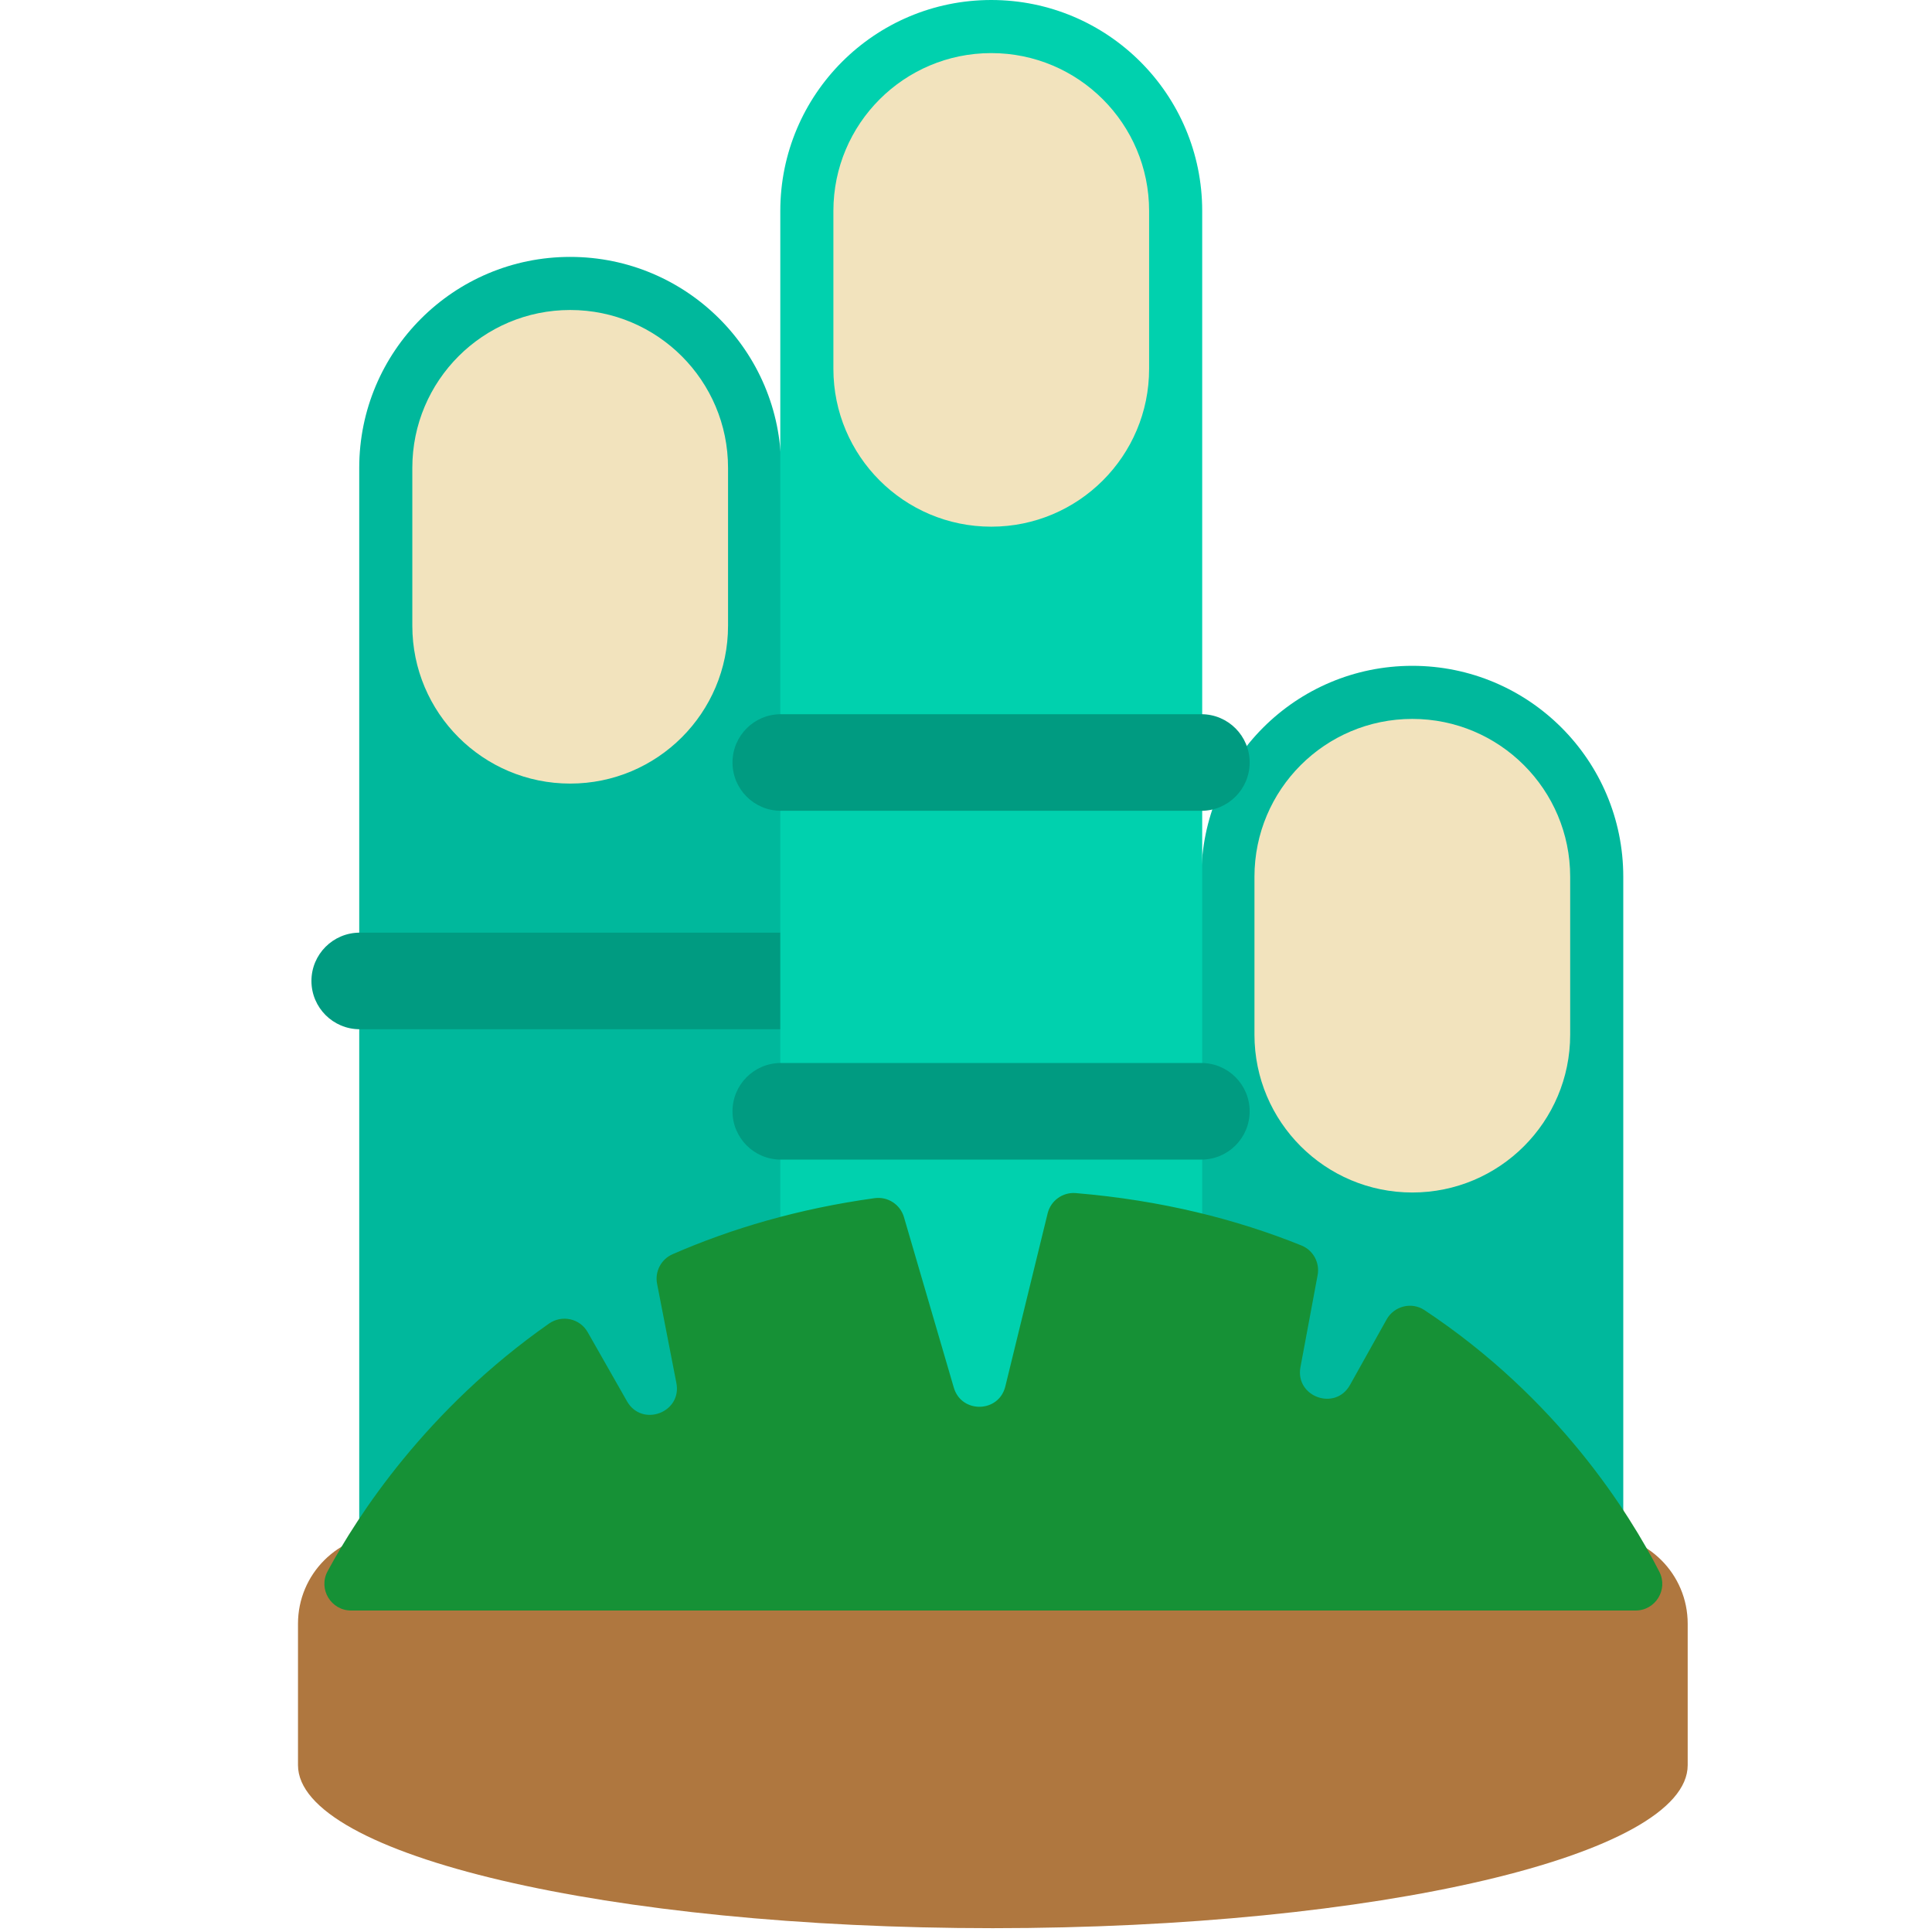
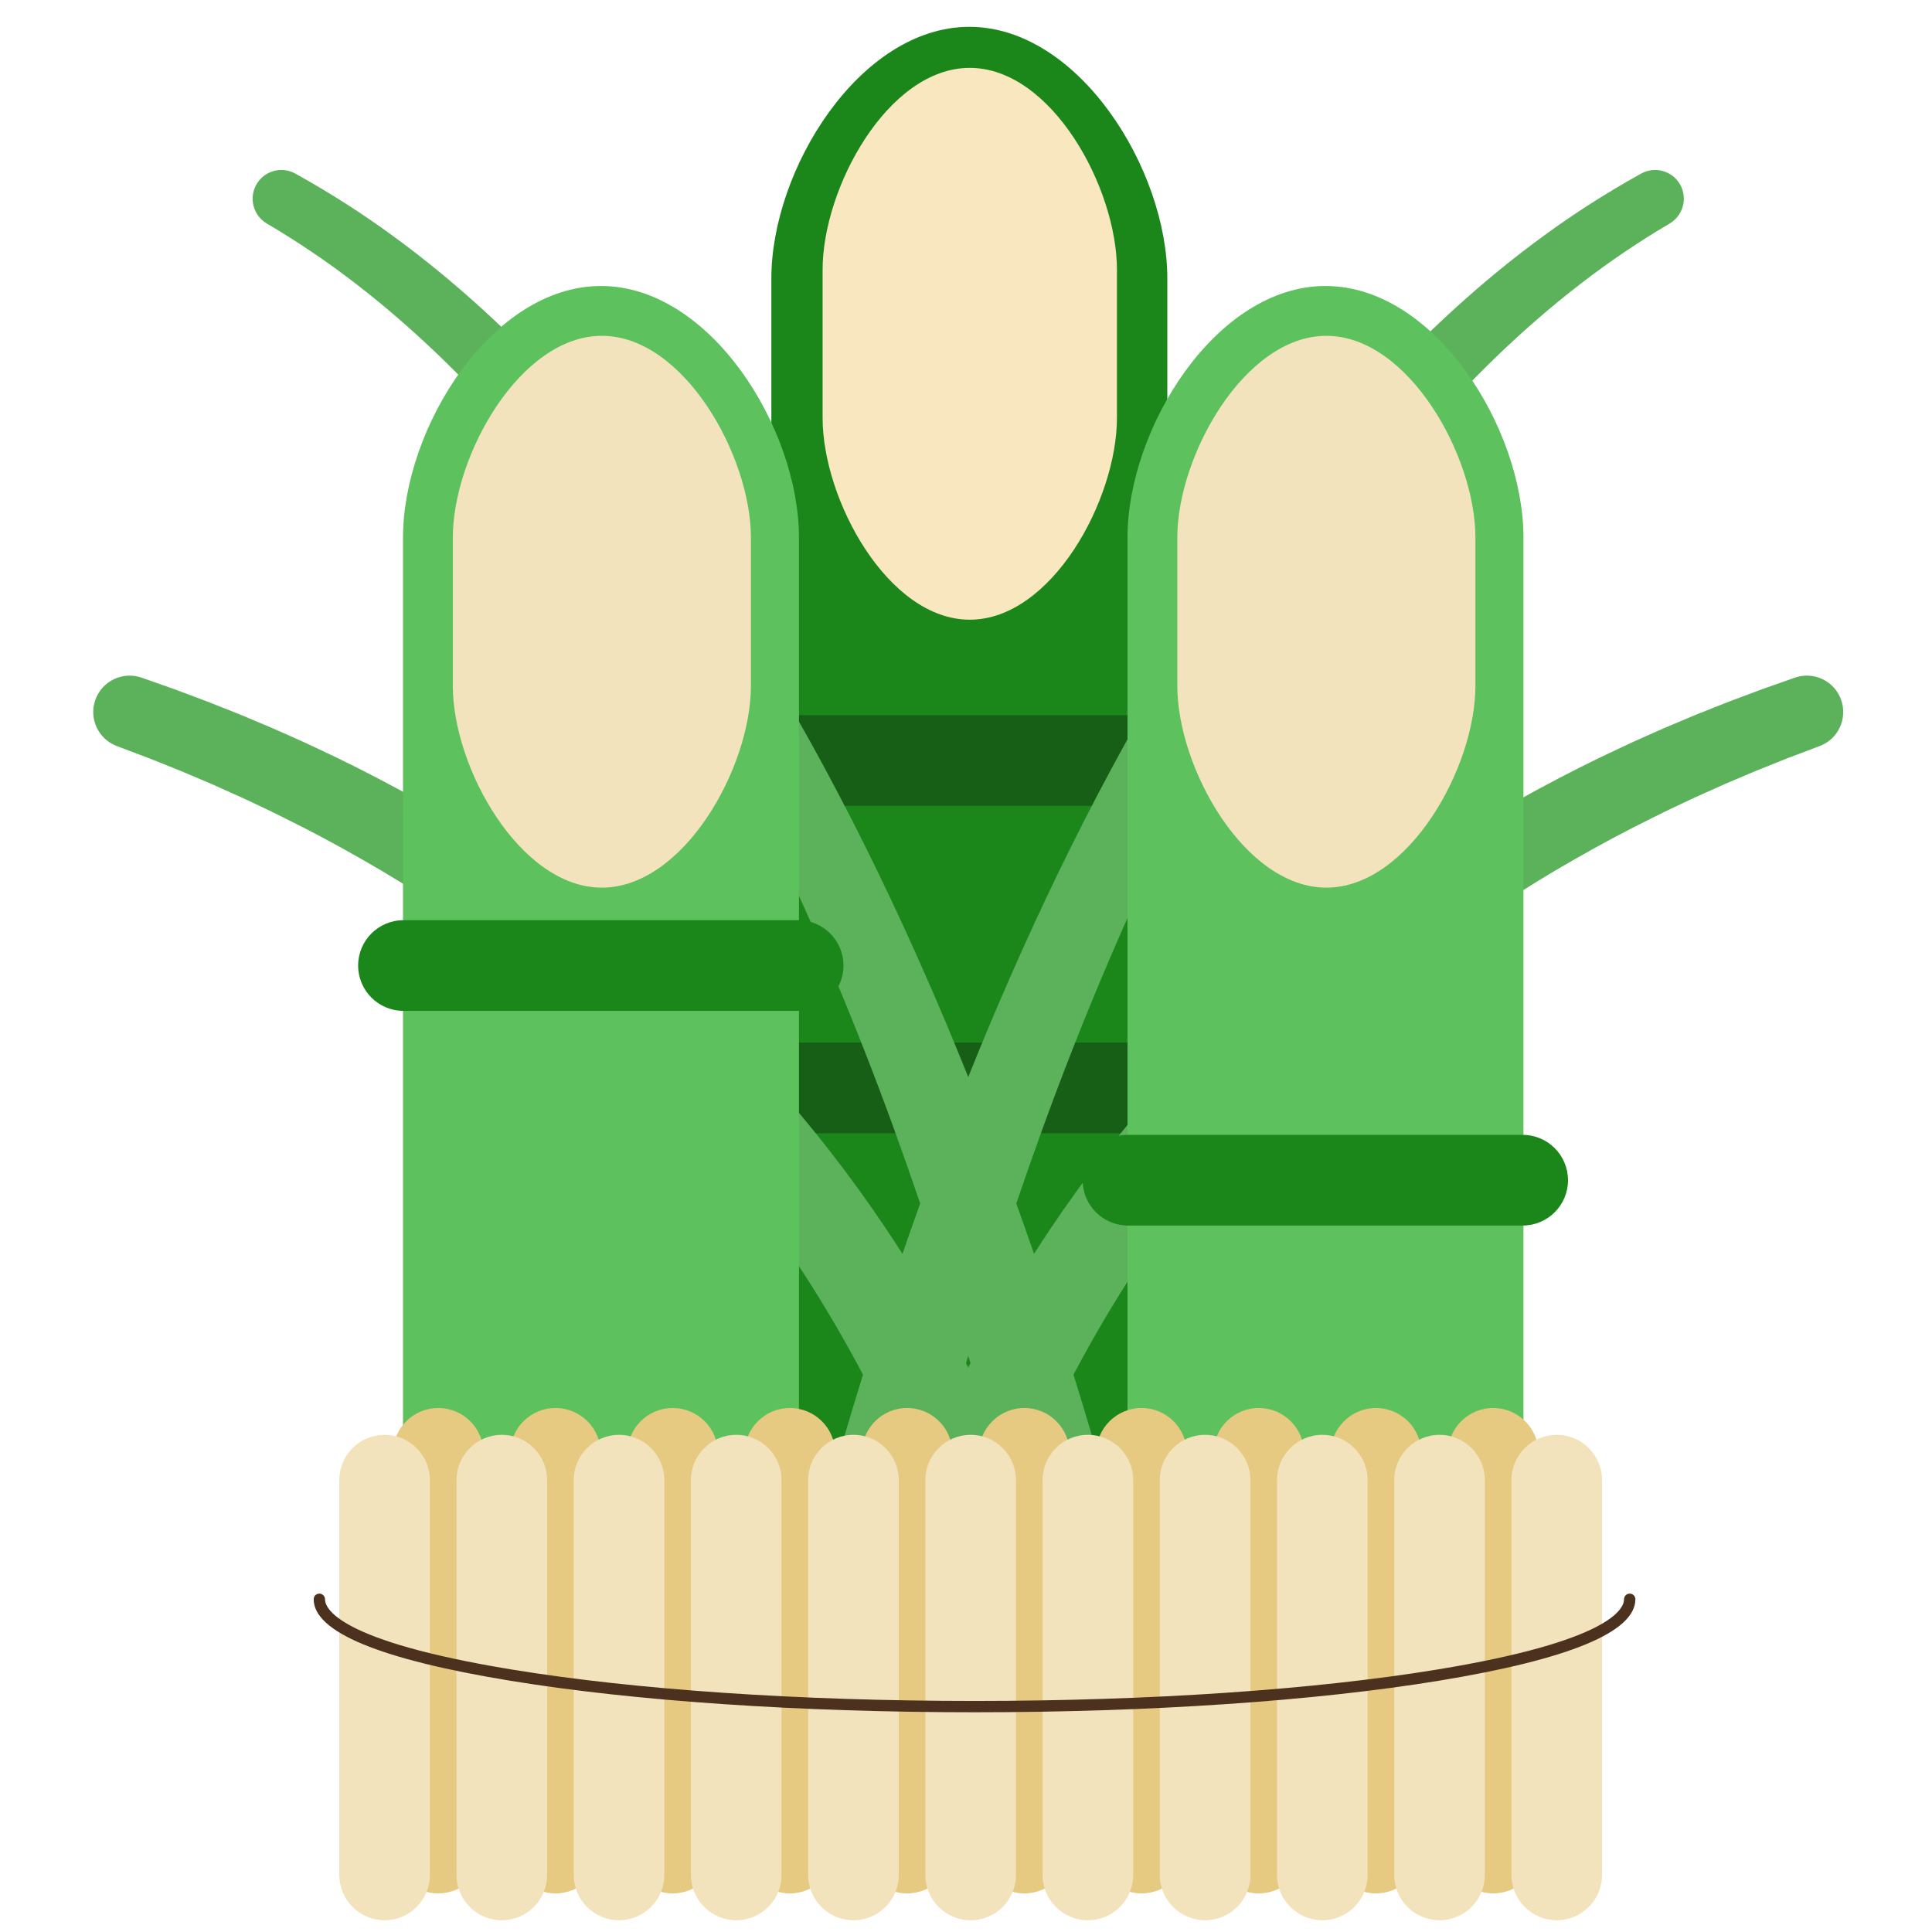
<svg xmlns="http://www.w3.org/2000/svg" version="1.1" x="0px" y="0px" viewBox="0 0 512 512" enable-background="new 0 0 512 512" xml:space="preserve">
  <g id="Layer_2">
-     <path fill="#00B89C" d="M151.104,499.098c-30.876,0-55.905-25.029-55.905-55.905V123.987c0-30.876,25.029-55.905,55.905-55.905   s55.905,25.029,55.905,55.905v319.206C207.009,474.069,181.98,499.098,151.104,499.098z" />
+     <path fill="#1B871B" d="M256.885,413.973c-28.978,0-52.469-23.491-52.469-52.469V73.804c0-28.978,23.491-66.692,52.469-66.692   s52.469,37.713,52.469,66.692v287.699C309.354,390.482,285.863,413.973,256.885,413.973z" />
  </g>
  <g id="Layer_3">
-     <path fill="#009B81" d="M206.787,272.759H95.332c-7.068,0-12.797-5.73-12.797-12.798c0-7.068,5.729-12.797,12.797-12.797h111.455   c7.068,0,12.797,5.729,12.797,12.797C219.584,267.028,213.854,272.759,206.787,272.759z" />
+     <path fill="#175F17" d="M309.145,213.558H204.541c-6.632,0-12.01-5.382-12.01-12.014c0-6.632,5.378-12.014,12.01-12.014h104.604   c6.632,0,12.01,5.382,12.01,12.014C321.155,208.176,315.777,213.558,309.145,213.558z M321.158,288.301   c0-6.632-5.378-12.014-12.01-12.014H204.539c-6.632,0-12.01,5.382-12.01,12.014s5.379,12.014,12.01,12.014h104.608   C315.779,300.315,321.158,294.933,321.158,288.301z" />
  </g>
  <g id="Layer_4">
-     <path fill="#00B89C" d="M374.279,493.934c-30.876,0-55.905-25.029-55.905-55.905V232.355c0-30.876,25.029-55.905,55.905-55.905   s55.905,25.029,55.905,55.905v205.674C430.184,468.904,405.155,493.934,374.279,493.934z" />
+     <path fill="#F9E7C0" d="M257,17.988c-21.685,0-39,31.801-39,53.486v39.264c0,21.685,17.315,53.486,39,53.486   c21.685,0,39-31.801,39-53.486V71.474C296,49.789,278.685,17.988,257,17.988z" />
  </g>
  <g id="Layer_5">
-     <path fill="#AF773F" d="M447.257,430.298v37.477c0,23.865-82.443,43.211-184.142,43.211S78.972,491.64,78.972,467.775v-37.477   c0-13.143,10.655-23.798,23.798-23.798h320.689C436.602,406.5,447.257,417.155,447.257,430.298z" />
+     <path fill="#5BB25B" d="M487.925,185.485c-1.769-5.026-7.271-7.657-12.298-5.888l-5.685,2.003l-2.846,1.008l-2.948,1.097   l-5.9,2.212l-5.787,2.288l-2.883,1.147l-2.872,1.204l-5.736,2.421c-3.79,1.693-7.606,3.328-11.358,5.122   c-7.536,3.492-14.97,7.251-22.291,11.219c-7.333,3.949-14.534,8.164-21.609,12.601c-7.073,4.43-14.02,9.083-20.776,14.001   c-6.77,4.912-13.381,10.047-19.807,15.409c-12.842,10.743-24.93,22.419-36.122,34.886c-11.194,12.467-21.468,25.747-30.773,39.634   c-1.429,2.131-2.827,4.282-4.21,6.441c-1.537-4.459-3.103-8.909-4.699-13.347c9.108-26.861,19.348-53.293,30.991-79.017   c8.177-18.033,17.044-35.711,26.76-52.831c4.862-8.563,9.939-16.981,15.244-25.227c5.312-8.24,10.858-16.302,16.665-24.143   c5.818-7.834,11.878-15.453,18.235-22.767c6.351-7.334,13-14.35,19.941-21.012c6.947-6.655,14.192-12.949,21.753-18.768   c7.544-5.838,15.434-11.149,23.579-15.954c3.537-2.091,4.792-6.642,2.79-10.255c-2.047-3.683-6.68-5.007-10.363-2.966l-0.127,0.07   c-8.867,4.925-17.463,10.389-25.665,16.398c-8.22,5.983-16.087,12.467-23.623,19.319c-7.524,6.858-14.73,14.078-21.601,21.601   c-6.889,7.517-13.443,15.333-19.738,23.351c-6.275,8.037-12.278,16.283-18.02,24.707c-5.743,8.424-11.238,17.018-16.499,25.747   c-10.527,17.462-20.149,35.463-29.049,53.8c-8.65,17.853-16.619,36.022-24.005,54.426c-7.386-18.404-15.355-36.573-24.005-54.426   c-8.899-18.337-18.521-36.338-29.049-53.8c-5.261-8.728-10.756-17.323-16.499-25.747c-5.743-8.424-11.745-16.67-18.02-24.707   c-6.295-8.018-12.849-15.834-19.738-23.351c-6.871-7.524-14.077-14.743-21.601-21.601c-7.536-6.852-15.403-13.336-23.623-19.319   c-8.202-6.009-16.798-11.472-25.665-16.398l-0.127-0.07c-3.683-2.041-8.316-0.716-10.363,2.966   c-2.002,3.613-0.747,8.164,2.79,10.255c8.144,4.804,16.035,10.116,23.579,15.954c7.561,5.818,14.806,12.113,21.753,18.768   c6.94,6.661,13.59,13.678,19.941,21.012c6.357,7.314,12.417,14.933,18.235,22.767c5.806,7.841,11.352,15.903,16.665,24.143   c5.305,8.246,10.382,16.663,15.244,25.227c9.716,17.12,18.583,34.798,26.76,52.831c11.644,25.724,21.884,52.155,30.991,79.017   c-1.596,4.439-3.162,8.888-4.699,13.347c-1.383-2.159-2.781-4.31-4.21-6.441c-9.305-13.887-19.578-27.166-30.773-39.634   c-11.193-12.467-23.28-24.143-36.122-34.886c-6.427-5.362-13.037-10.496-19.807-15.409c-6.756-4.919-13.703-9.571-20.776-14.001   c-7.075-4.437-14.275-8.652-21.609-12.601c-7.321-3.968-14.755-7.726-22.291-11.219c-3.753-1.794-7.569-3.429-11.358-5.122   l-5.736-2.421l-2.872-1.204l-2.883-1.147l-5.787-2.288l-5.9-2.212l-2.948-1.097l-2.846-1.008l-5.685-2.003   c-5.026-1.768-10.529,0.862-12.298,5.888c-1.749,4.944,0.786,10.363,5.667,12.214l0.215,0.082l5.642,2.136l2.821,1.065l2.756,1.103   l5.497,2.206l5.489,2.32l2.737,1.166l2.719,1.217l5.427,2.434c3.581,1.699,7.186,3.347,10.718,5.141   c7.112,3.492,14.09,7.225,20.948,11.156c6.871,3.898,13.59,8.049,20.169,12.391c6.578,4.336,13.019,8.867,19.261,13.647   c6.256,4.76,12.347,9.723,18.255,14.883c11.789,10.344,22.811,21.506,32.978,33.371c10.161,11.872,19.441,24.46,27.82,37.625   c5.106,8.017,9.87,16.249,14.326,24.653c-3.981,12.818-7.757,25.703-11.278,38.668c-2.676,9.85-5.216,19.738-7.614,29.682   c-1.198,4.969-2.357,9.958-3.472,14.965l-1.636,7.536l-0.792,3.803l-0.774,3.924c-0.115,0.716-0.184,1.46-0.184,2.207   c0,7.726,6.263,13.921,13.989,13.921h0.045h13.469l0.704,0.055c5.616-0.133,10.769-3.75,12.556-9.404l7.276-22.985   c1.811-5.663,3.685-11.258,5.601-16.834c1.916,5.576,3.79,11.184,5.601,16.847l7.276,23.004c1.787,5.654,6.94,9.238,12.556,9.371   l0.704-0.054h13.469h0.045c7.726,0,13.989-6.195,13.989-13.921c0-0.748-0.07-1.525-0.184-2.241l-0.774-3.907l-0.792-3.795   l-1.636-7.532c-1.116-5.008-2.275-9.994-3.472-14.963c-2.397-9.945-4.938-19.831-7.614-29.681   c-3.522-12.964-7.297-25.849-11.278-38.667c4.455-8.404,9.22-16.635,14.325-24.652c8.38-13.165,17.66-25.753,27.82-37.625   c10.167-11.865,21.189-23.027,32.978-33.371c5.908-5.16,11.999-10.123,18.255-14.883c6.242-4.779,12.683-9.311,19.261-13.647   c6.58-4.342,13.299-8.493,20.17-12.391c6.858-3.93,13.836-7.663,20.948-11.156c3.531-1.794,7.137-3.442,10.718-5.141l5.427-2.434   l2.719-1.217l2.737-1.166l5.489-2.32l5.497-2.206l2.756-1.103l2.821-1.065l5.642-2.136l0.215-0.082   C487.139,195.848,489.674,190.428,487.925,185.485z M256.591,359.248c0.198,0.672,0.398,1.344,0.595,2.017   c-0.198,0.375-0.398,0.749-0.595,1.125c-0.197-0.376-0.397-0.75-0.595-1.125C256.193,360.592,256.393,359.92,256.591,359.248z" />
  </g>
  <g id="Layer_6">
-     <path fill="#00D1AE" d="M262.692,418.346c-30.876,0-55.905-25.029-55.905-55.905V55.905C206.787,25.029,231.816,0,262.692,0   s55.905,25.029,55.905,55.905v306.536C318.597,393.317,293.567,418.346,262.692,418.346z" />
+     <path fill="#5DC15D" d="M159.266,494.544c-28.978,0-52.469-23.491-52.469-52.469v-299.59c0-28.978,23.491-66.692,52.469-66.692   s52.469,37.713,52.469,66.692v299.59C211.735,471.053,188.244,494.544,159.266,494.544z M403.736,442.074v-299.59   c0-28.978-23.491-66.692-52.469-66.692c-28.978,0-52.469,37.713-52.469,66.692v299.59c0,28.978,23.491,52.469,52.469,52.469   C380.244,494.544,403.736,471.053,403.736,442.074z" />
  </g>
  <g id="Layer_7">
-     <path fill="#F2E3BD" d="M192.939,123.987v41.835c0,23.105-18.73,41.835-41.835,41.835s-41.835-18.73-41.835-41.835v-41.835   c0-23.105,18.73-41.835,41.835-41.835S192.939,100.882,192.939,123.987z M374.279,190.52c-23.105,0-41.835,18.73-41.835,41.835   v41.835c0,23.105,18.73,41.835,41.835,41.835c23.105,0,41.835-18.73,41.835-41.835v-41.835   C416.114,209.25,397.384,190.52,374.279,190.52z M262.692,14.07c-23.105,0-41.835,18.73-41.835,41.835V97.74   c0,23.105,18.73,41.835,41.835,41.835s41.835-18.73,41.835-41.835V55.905C304.527,32.8,285.797,14.07,262.692,14.07z" />
+     <path fill="#F2E3BD" d="M199,142.484v39.264c0,21.685-17.815,53.486-39.5,53.486S120,203.433,120,181.748v-39.264   c0-21.685,17.815-53.486,39.5-53.486S199,120.799,199,142.484z M351.5,88.998c-21.685,0-39.5,31.801-39.5,53.486v39.264   c0,21.685,17.815,53.486,39.5,53.486c21.685,0,39.5-31.801,39.5-53.486v-39.264C391,120.799,373.185,88.998,351.5,88.998z" />
  </g>
  <g id="Layer_8">
-     <path fill="#009B81" d="M318.374,214.867H206.918c-7.068,0-12.797-5.729-12.797-12.797s5.729-12.797,12.797-12.797h111.456   c7.067,0,12.798,5.729,12.798,12.797S325.441,214.867,318.374,214.867z M331.172,294.507c0-7.067-5.73-12.798-12.798-12.798   H206.918c-7.068,0-12.797,5.73-12.797,12.798s5.729,12.798,12.797,12.798h111.456C325.441,307.305,331.172,301.574,331.172,294.507   z" />
+     <path fill="#1B871B" d="M211.527,267.891H106.919c-6.632,0-12.01-5.382-12.01-12.014c0-6.632,5.378-12.014,12.01-12.014h104.608   c6.632,0,12.01,5.382,12.01,12.014C223.537,262.509,218.159,267.891,211.527,267.891z M415.538,312.766   c0-6.632-5.378-12.014-12.01-12.014H298.919c-6.632,0-12.01,5.382-12.01,12.014s5.378,12.014,12.01,12.014h104.608   C410.159,324.78,415.538,319.398,415.538,312.766z" />
  </g>
  <g id="Layer_9">
-     <path fill="#169136" d="M377.492,347.191c35.328,23.402,54.25,53.724,62.249,69.33c2.411,4.703-1.015,10.284-6.3,10.284H93.053   c-5.341,0-8.774-5.699-6.239-10.4c8.009-14.852,26.169-42.859,58.668-65.635c3.432-2.405,8.182-1.382,10.255,2.261l10.424,18.321   c3.96,6.96,14.615,3.013,13.086-4.847l-5.113-26.286c-0.633-3.252,1.069-6.513,4.105-7.838   c15.567-6.794,33.35-12.067,53.554-14.856c3.473-0.479,6.781,1.663,7.765,5.028l13.208,45.172c2.03,6.941,11.937,6.72,13.655-0.305   l11.214-45.865c0.827-3.383,4.002-5.666,7.473-5.374c22.786,1.916,42.614,6.951,59.791,13.886c3.117,1.258,4.901,4.551,4.284,7.855   l-4.547,24.367c-1.469,7.871,9.216,11.736,13.123,4.747l9.705-17.364C369.46,346.102,374.083,344.932,377.492,347.191z" />
+     <path fill="#E6CA82" d="M395.714,501.773c-6.632,0-12.01-5.382-12.01-12.014V385.148c0-6.632,5.378-12.014,12.01-12.014   c6.632,0,12.01,5.382,12.01,12.014v104.611C407.724,496.391,402.346,501.773,395.714,501.773z M376.661,489.759V385.148   c0-6.632-5.378-12.014-12.01-12.014c-6.632,0-12.01,5.382-12.01,12.014v104.611c0,6.632,5.378,12.014,12.01,12.014   C371.282,501.773,376.661,496.391,376.661,489.759z M345.597,489.759V385.148c0-6.632-5.378-12.014-12.01-12.014   c-6.632,0-12.01,5.382-12.01,12.014v104.611c0,6.632,5.378,12.014,12.01,12.014C340.219,501.773,345.597,496.391,345.597,489.759z    M314.534,489.759V385.148c0-6.632-5.378-12.014-12.01-12.014c-6.632,0-12.01,5.382-12.01,12.014v104.611   c0,6.632,5.378,12.014,12.01,12.014C309.155,501.773,314.534,496.391,314.534,489.759z M283.47,489.759V385.148   c0-6.632-5.378-12.014-12.01-12.014s-12.01,5.382-12.01,12.014v104.611c0,6.632,5.378,12.014,12.01,12.014   S283.47,496.391,283.47,489.759z M252.406,489.759V385.148c0-6.632-5.378-12.014-12.01-12.014c-6.632,0-12.01,5.382-12.01,12.014   v104.611c0,6.632,5.378,12.014,12.01,12.014C247.028,501.773,252.406,496.391,252.406,489.759z M221.343,489.759V385.148   c0-6.632-5.378-12.014-12.01-12.014c-6.632,0-12.01,5.382-12.01,12.014v104.611c0,6.632,5.378,12.014,12.01,12.014   C215.964,501.773,221.343,496.391,221.343,489.759z M190.279,489.759V385.148c0-6.632-5.378-12.014-12.01-12.014   c-6.632,0-12.01,5.382-12.01,12.014v104.611c0,6.632,5.378,12.014,12.01,12.014C184.901,501.773,190.279,496.391,190.279,489.759z    M159.215,489.759V385.148c0-6.632-5.378-12.014-12.01-12.014c-6.632,0-12.01,5.382-12.01,12.014v104.611   c0,6.632,5.378,12.014,12.01,12.014C153.837,501.773,159.215,496.391,159.215,489.759z M128.152,489.759V385.148   c0-6.632-5.378-12.014-12.01-12.014s-12.01,5.382-12.01,12.014v104.611c0,6.632,5.378,12.014,12.01,12.014   S128.152,496.391,128.152,489.759z" />
+   </g>
+   <g id="Layer_10">
+     <path fill="#F2E3BD" d="M381.492,508.884c-6.632,0-12.01-5.382-12.01-12.014V392.259c0-6.632,5.378-12.014,12.01-12.014   c6.632,0,12.01,5.382,12.01,12.014V496.87C393.502,503.502,388.124,508.884,381.492,508.884z M424.566,496.87V392.259   c0-6.632-5.378-12.014-12.01-12.014c-6.632,0-12.01,5.382-12.01,12.014V496.87c0,6.632,5.378,12.014,12.01,12.014   C419.187,508.884,424.566,503.502,424.566,496.87z M362.439,496.87V392.259c0-6.632-5.378-12.014-12.01-12.014   c-6.632,0-12.01,5.382-12.01,12.014V496.87c0,6.632,5.378,12.014,12.01,12.014C357.06,508.884,362.439,503.502,362.439,496.87z    M331.375,496.87V392.259c0-6.632-5.378-12.014-12.01-12.014c-6.632,0-12.01,5.382-12.01,12.014V496.87   c0,6.632,5.378,12.014,12.01,12.014C325.997,508.884,331.375,503.502,331.375,496.87z M300.311,496.87V392.259   c0-6.632-5.378-12.014-12.01-12.014s-12.01,5.382-12.01,12.014V496.87c0,6.632,5.378,12.014,12.01,12.014   S300.311,503.502,300.311,496.87z M269.248,496.87V392.259c0-6.632-5.378-12.014-12.01-12.014c-6.632,0-12.01,5.382-12.01,12.014   V496.87c0,6.632,5.378,12.014,12.01,12.014C263.869,508.884,269.248,503.502,269.248,496.87z M238.184,496.87V392.259   c0-6.632-5.378-12.014-12.01-12.014c-6.632,0-12.01,5.382-12.01,12.014V496.87c0,6.632,5.378,12.014,12.01,12.014   C232.806,508.884,238.184,503.502,238.184,496.87z M207.12,496.87V392.259c0-6.632-5.378-12.014-12.01-12.014   c-6.632,0-12.01,5.382-12.01,12.014V496.87c0,6.632,5.378,12.014,12.01,12.014C201.742,508.884,207.12,503.502,207.12,496.87z    M176.057,496.87V392.259c0-6.632-5.378-12.014-12.01-12.014c-6.632,0-12.01,5.382-12.01,12.014V496.87   c0,6.632,5.378,12.014,12.01,12.014C170.678,508.884,176.057,503.502,176.057,496.87z M144.993,496.87V392.259   c0-6.632-5.378-12.014-12.01-12.014c-6.632,0-12.01,5.382-12.01,12.014V496.87c0,6.632,5.378,12.014,12.01,12.014   C139.615,508.884,144.993,503.502,144.993,496.87z M113.93,496.87V392.259c0-6.632-5.378-12.014-12.01-12.014   s-12.01,5.382-12.01,12.014V496.87c0,6.632,5.378,12.014,12.01,12.014S113.93,503.502,113.93,496.87z" />
+   </g>
+   <g id="Layer_11">
+     <path fill="#4C311E" d="M258.262,453.769c-46.457,0-90.146-2.966-123.018-8.351c-34.58-5.665-52.113-12.93-52.113-21.593   c0-0.828,0.671-1.5,1.5-1.5s1.5,0.672,1.5,1.5c0,2.465,3.577,11.094,49.598,18.632c32.717,5.36,76.233,8.312,122.533,8.312   s89.815-2.951,122.532-8.312c46.021-7.538,49.598-16.167,49.598-18.632c0-0.828,0.672-1.5,1.5-1.5s1.5,0.672,1.5,1.5   c0,8.663-17.533,15.928-52.112,21.593C348.407,450.803,304.719,453.769,258.262,453.769z" />
  </g>
</svg>
